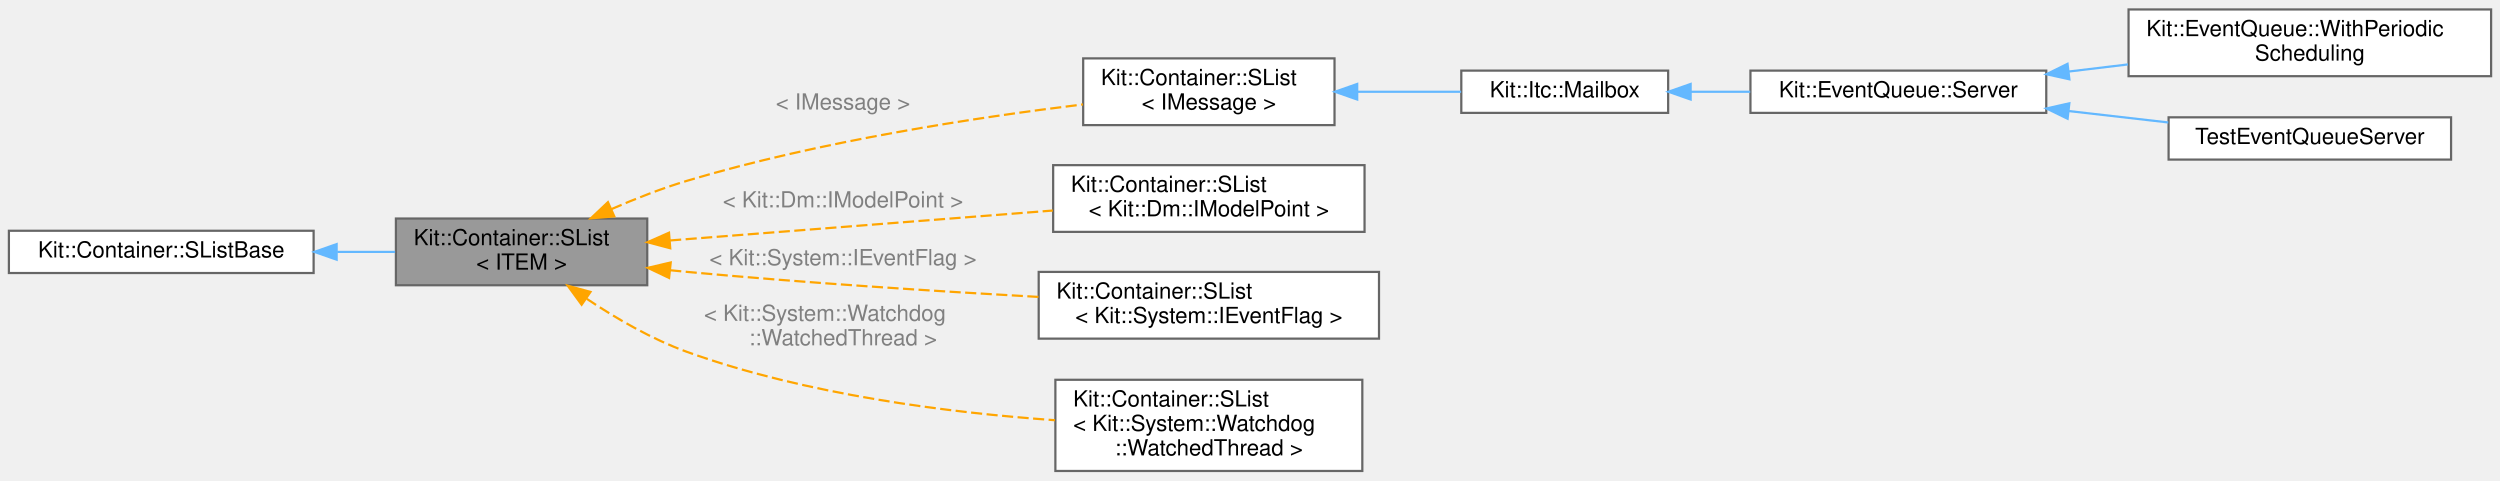
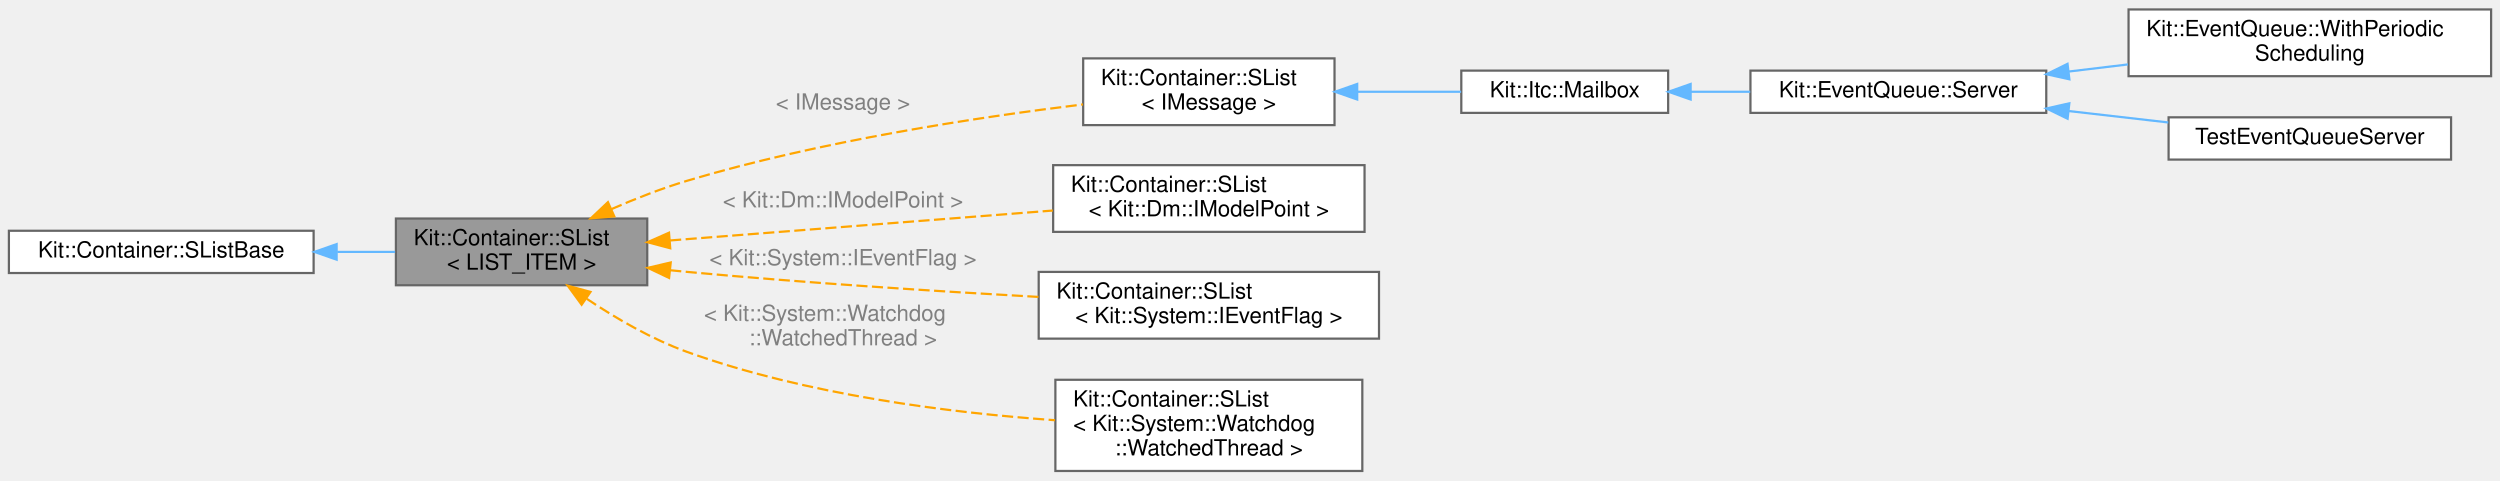
<svg xmlns="http://www.w3.org/2000/svg" xmlns:xlink="http://www.w3.org/1999/xlink" width="1124pt" height="216pt" viewBox="0.00 0.00 1124.00 215.50">
  <g id="graph0" class="graph" transform="scale(1 1) rotate(0) translate(4 211.5)">
    <g id="Node000001" class="node">
      <g id="a_Node000001">
        <a xlink:title="This template class implements a singly linked list which maintains the ordering imposed on it by the...">
          <polygon fill="#999999" stroke="#666666" points="287,-113.5 174,-113.5 174,-83.5 287,-83.5 287,-113.5" />
          <text text-anchor="start" x="182" y="-101.5" font-family="Helvetica,sans-Serif" font-size="10.00">Kit::Container::SList</text>
-           <text text-anchor="middle" x="230.5" y="-90.5" font-family="Helvetica,sans-Serif" font-size="10.00">&lt; ITEM &gt;</text>
+           <text text-anchor="middle" x="230.5" y="-90.5" font-family="Helvetica,sans-Serif" font-size="10.00">&lt; LIST_ITEM &gt;</text>
        </a>
      </g>
    </g>
    <g id="Node000003" class="node">
      <g id="a_Node000003">
        <a xlink:href="class_kit_1_1_container_1_1_s_list.html" target="_top" xlink:title=" ">
          <polygon fill="white" stroke="#666666" points="596,-185.5 483,-185.5 483,-155.5 596,-155.5 596,-185.5" />
          <text text-anchor="start" x="491" y="-173.5" font-family="Helvetica,sans-Serif" font-size="10.00">Kit::Container::SList</text>
          <text text-anchor="middle" x="539.5" y="-162.5" font-family="Helvetica,sans-Serif" font-size="10.00">&lt; IMessage &gt;</text>
        </a>
      </g>
    </g>
    <g id="edge2_Node000001_Node000003" class="edge">
      <g id="a_edge2_Node000001_Node000003">
        <a xlink:title=" ">
          <path fill="none" stroke="orange" stroke-dasharray="5,2" d="M270.87,-117.72C281.73,-122.44 293.65,-127.11 305,-130.5 364.51,-148.27 435.05,-158.99 482.91,-164.8" />
          <polygon fill="orange" stroke="orange" points="272.19,-114.47 261.64,-113.58 269.33,-120.86 272.19,-114.47" />
        </a>
      </g>
      <text text-anchor="middle" x="375" y="-162.5" font-family="Helvetica,sans-Serif" font-size="10.00" fill="grey"> &lt; IMessage &gt;</text>
    </g>
    <g id="Node000008" class="node">
      <g id="a_Node000008">
        <a xlink:href="class_kit_1_1_container_1_1_s_list.html" target="_top" xlink:title=" ">
          <polygon fill="white" stroke="#666666" points="609.5,-137.5 469.5,-137.5 469.5,-107.5 609.5,-107.5 609.5,-137.5" />
          <text text-anchor="start" x="477.5" y="-125.5" font-family="Helvetica,sans-Serif" font-size="10.00">Kit::Container::SList</text>
          <text text-anchor="middle" x="539.5" y="-114.5" font-family="Helvetica,sans-Serif" font-size="10.00">&lt; Kit::Dm::IModelPoint &gt;</text>
        </a>
      </g>
    </g>
    <g id="edge7_Node000001_Node000008" class="edge">
      <g id="a_edge7_Node000001_Node000008">
        <a xlink:title=" ">
          <path fill="none" stroke="orange" stroke-dasharray="5,2" d="M297.28,-103.64C347.96,-107.6 417.82,-113.07 469.33,-117.09" />
          <polygon fill="orange" stroke="orange" points="297.34,-100.14 287.1,-102.85 296.79,-107.12 297.34,-100.14" />
        </a>
      </g>
      <text text-anchor="middle" x="375" y="-118.5" font-family="Helvetica,sans-Serif" font-size="10.00" fill="grey"> &lt; Kit::Dm::IModelPoint &gt;</text>
    </g>
    <g id="Node000009" class="node">
      <g id="a_Node000009">
        <a xlink:href="class_kit_1_1_container_1_1_s_list.html" target="_top" xlink:title=" ">
          <polygon fill="white" stroke="#666666" points="616,-89.5 463,-89.5 463,-59.5 616,-59.5 616,-89.5" />
          <text text-anchor="start" x="471" y="-77.5" font-family="Helvetica,sans-Serif" font-size="10.00">Kit::Container::SList</text>
          <text text-anchor="middle" x="539.5" y="-66.5" font-family="Helvetica,sans-Serif" font-size="10.00">&lt; Kit::System::IEventFlag &gt;</text>
        </a>
      </g>
    </g>
    <g id="edge8_Node000001_Node000009" class="edge">
      <g id="a_edge8_Node000001_Node000009">
        <a xlink:title=" ">
          <path fill="none" stroke="orange" stroke-dasharray="5,2" d="M297.32,-90.25C299.91,-89.99 302.48,-89.74 305,-89.5 357.68,-84.59 417.2,-80.79 462.96,-78.25" />
          <polygon fill="orange" stroke="orange" points="296.82,-86.79 287.25,-91.33 297.56,-93.75 296.82,-86.79" />
        </a>
      </g>
      <text text-anchor="middle" x="375" y="-92.5" font-family="Helvetica,sans-Serif" font-size="10.00" fill="grey"> &lt; Kit::System::IEventFlag &gt;</text>
    </g>
    <g id="Node000010" class="node">
      <g id="a_Node000010">
        <a xlink:href="class_kit_1_1_container_1_1_s_list.html" target="_top" xlink:title=" ">
          <polygon fill="white" stroke="#666666" points="608.5,-41 470.5,-41 470.5,0 608.5,0 608.5,-41" />
          <text text-anchor="start" x="478.5" y="-29" font-family="Helvetica,sans-Serif" font-size="10.00">Kit::Container::SList</text>
          <text text-anchor="start" x="478.5" y="-18" font-family="Helvetica,sans-Serif" font-size="10.00">&lt; Kit::System::Watchdog</text>
          <text text-anchor="middle" x="539.5" y="-7" font-family="Helvetica,sans-Serif" font-size="10.00">::WatchedThread &gt;</text>
        </a>
      </g>
    </g>
    <g id="edge9_Node000001_Node000010" class="edge">
      <g id="a_edge9_Node000001_Node000010">
        <a xlink:title=" ">
          <path fill="none" stroke="orange" stroke-dasharray="5,2" d="M259.81,-77.4C272.92,-68.64 289.1,-59.21 305,-53.5 358.56,-34.26 422.79,-26.18 470.32,-22.82" />
          <polygon fill="orange" stroke="orange" points="257.5,-74.74 251.26,-83.3 261.48,-80.5 257.5,-74.74" />
        </a>
      </g>
      <text text-anchor="start" x="312.5" y="-67.5" font-family="Helvetica,sans-Serif" font-size="10.00" fill="grey"> &lt; Kit::System::Watchdog</text>
      <text text-anchor="middle" x="375" y="-56.5" font-family="Helvetica,sans-Serif" font-size="10.00" fill="grey">::WatchedThread &gt;</text>
    </g>
    <g id="Node000002" class="node">
      <g id="a_Node000002">
        <a xlink:href="class_kit_1_1_container_1_1_s_list_base.html" target="_top" xlink:title="This protected base class implements a NON-TYPE-SAFE a singly linked list which maintains the orderin...">
          <polygon fill="white" stroke="#666666" points="137,-108 0,-108 0,-89 137,-89 137,-108" />
          <text text-anchor="middle" x="68.5" y="-96" font-family="Helvetica,sans-Serif" font-size="10.00">Kit::Container::SListBase</text>
        </a>
      </g>
    </g>
    <g id="edge1_Node000001_Node000002" class="edge">
      <g id="a_edge1_Node000001_Node000002">
        <a xlink:title=" ">
          <path fill="none" stroke="#63b8ff" d="M147.62,-98.5C156.4,-98.5 165.22,-98.5 173.63,-98.5" />
          <polygon fill="#63b8ff" stroke="#63b8ff" points="147.35,-95 137.35,-98.5 147.35,-102 147.35,-95" />
        </a>
      </g>
    </g>
    <g id="Node000004" class="node">
      <g id="a_Node000004">
        <a xlink:href="class_kit_1_1_itc_1_1_mailbox.html" target="_top" xlink:title="This mailbox class implements an Inter Thread Communications message queue.">
          <polygon fill="white" stroke="#666666" points="746,-180 653,-180 653,-161 746,-161 746,-180" />
          <text text-anchor="middle" x="699.5" y="-168" font-family="Helvetica,sans-Serif" font-size="10.00">Kit::Itc::Mailbox</text>
        </a>
      </g>
    </g>
    <g id="edge3_Node000003_Node000004" class="edge">
      <g id="a_edge3_Node000003_Node000004">
        <a xlink:title=" ">
          <path fill="none" stroke="#63b8ff" d="M606.37,-170.5C622.04,-170.5 638.41,-170.5 652.93,-170.5" />
          <polygon fill="#63b8ff" stroke="#63b8ff" points="606.2,-167 596.2,-170.5 606.2,-174 606.2,-167" />
        </a>
      </g>
    </g>
    <g id="Node000005" class="node">
      <g id="a_Node000005">
        <a xlink:href="class_kit_1_1_event_queue_1_1_server.html" target="_top" xlink:title="This concrete class extends the Kit::System::EventLoop interface to include processing events from Ev...">
          <polygon fill="white" stroke="#666666" points="916,-180 783,-180 783,-161 916,-161 916,-180" />
          <text text-anchor="middle" x="849.5" y="-168" font-family="Helvetica,sans-Serif" font-size="10.00">Kit::EventQueue::Server</text>
        </a>
      </g>
    </g>
    <g id="edge4_Node000004_Node000005" class="edge">
      <g id="a_edge4_Node000004_Node000005">
        <a xlink:title=" ">
          <path fill="none" stroke="#63b8ff" d="M756.16,-170.5C764.89,-170.5 773.98,-170.5 782.91,-170.5" />
          <polygon fill="#63b8ff" stroke="#63b8ff" points="756.11,-167 746.11,-170.5 756.11,-174 756.11,-167" />
        </a>
      </g>
    </g>
    <g id="Node000006" class="node">
      <g id="a_Node000006">
        <a xlink:href="class_kit_1_1_event_queue_1_1_with_periodic_scheduling.html" target="_top" xlink:title="This class extends the Kit::EventQueue::Server class to add periodic scheduling to an event based 'th...">
          <polygon fill="white" stroke="#666666" points="1116,-207.5 953,-207.5 953,-177.5 1116,-177.5 1116,-207.5" />
          <text text-anchor="start" x="961" y="-195.5" font-family="Helvetica,sans-Serif" font-size="10.00">Kit::EventQueue::WithPeriodic</text>
          <text text-anchor="middle" x="1034.5" y="-184.5" font-family="Helvetica,sans-Serif" font-size="10.00">Scheduling</text>
        </a>
      </g>
    </g>
    <g id="edge5_Node000005_Node000006" class="edge">
      <g id="a_edge5_Node000005_Node000006">
        <a xlink:title=" ">
          <path fill="none" stroke="#63b8ff" d="M926.22,-179.6C934.98,-180.66 943.93,-181.73 952.75,-182.79" />
          <polygon fill="#63b8ff" stroke="#63b8ff" points="926.4,-176.1 916.05,-178.38 925.56,-183.05 926.4,-176.1" />
        </a>
      </g>
    </g>
    <g id="Node000007" class="node">
      <g id="a_Node000007">
        <a xlink:href="class_test_event_queue_server.html" target="_top" xlink:title="This class is a EventQueue Server that signals the provided semaphore when it begins execution.">
          <polygon fill="white" stroke="#666666" points="1098,-159 971,-159 971,-140 1098,-140 1098,-159" />
          <text text-anchor="middle" x="1034.5" y="-147" font-family="Helvetica,sans-Serif" font-size="10.00">TestEventQueueServer</text>
        </a>
      </g>
    </g>
    <g id="edge6_Node000005_Node000007" class="edge">
      <g id="a_edge6_Node000005_Node000007">
        <a xlink:title=" ">
          <path fill="none" stroke="#63b8ff" d="M926.22,-161.81C941.07,-160.11 956.49,-158.34 970.86,-156.69" />
          <polygon fill="#63b8ff" stroke="#63b8ff" points="925.59,-158.36 916.05,-162.98 926.38,-165.31 925.59,-158.36" />
        </a>
      </g>
    </g>
  </g>
</svg>
